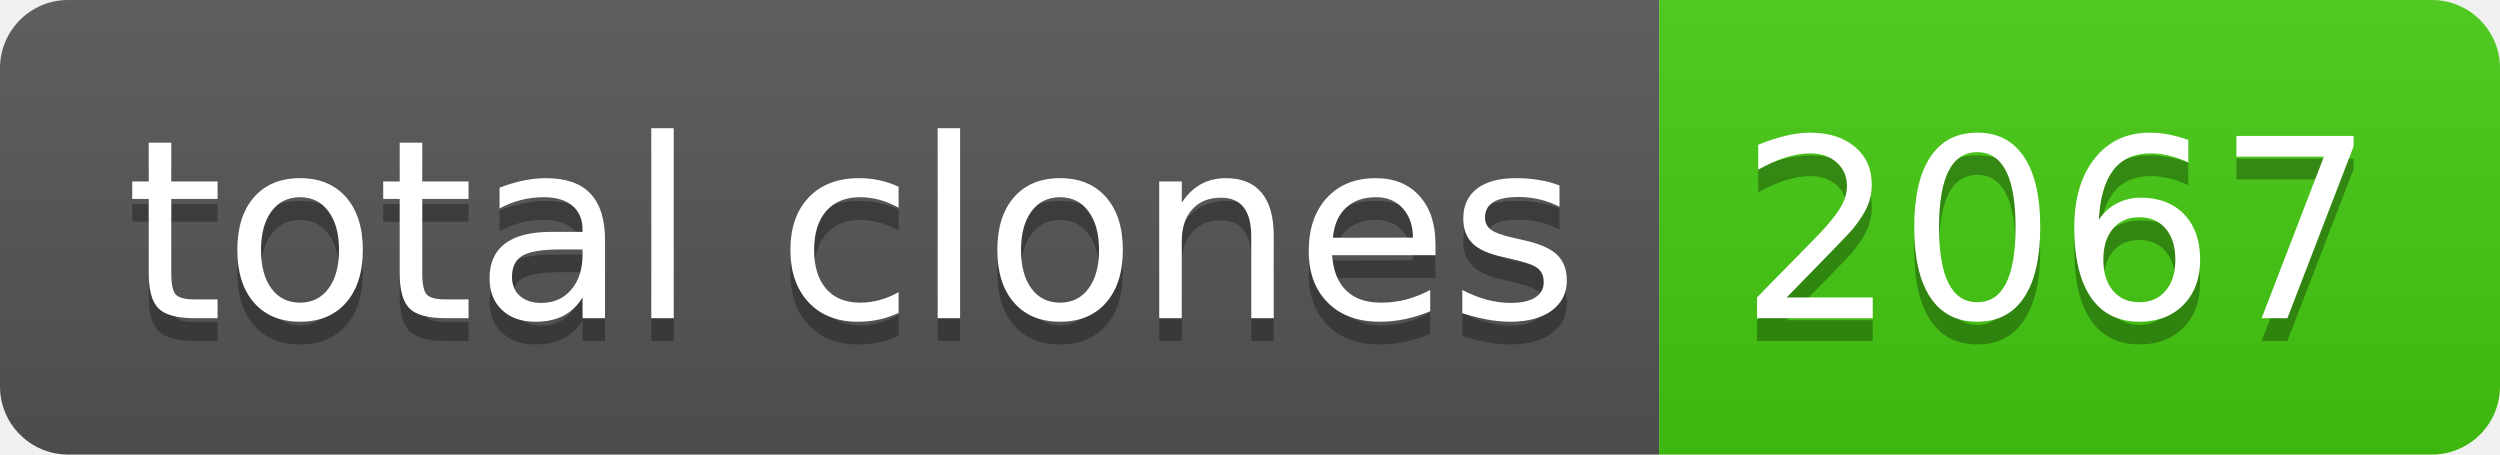
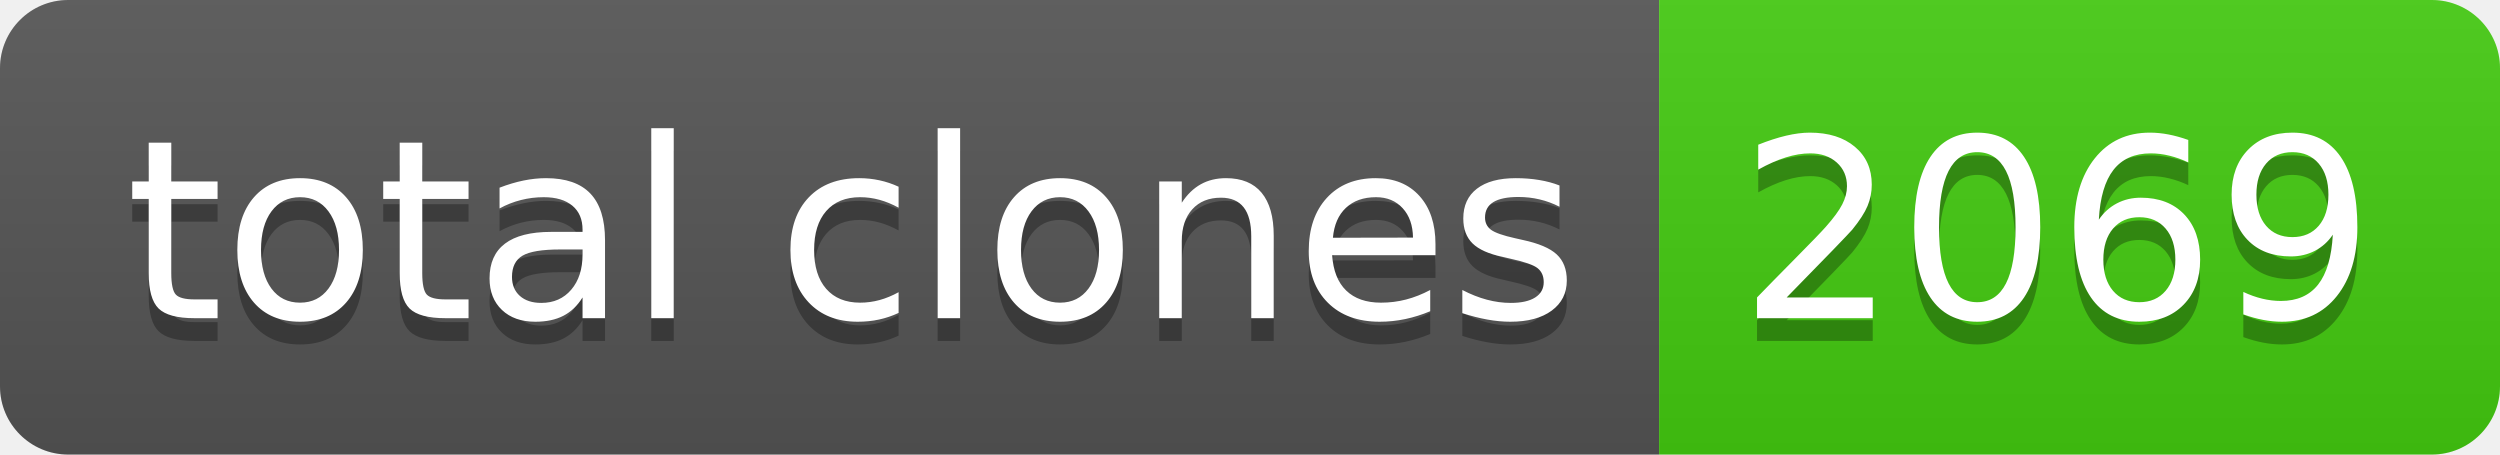
- <svg xmlns="http://www.w3.org/2000/svg" width="110" height="20" role="img" aria-label="total clones: 2067">
+ <svg xmlns="http://www.w3.org/2000/svg" width="110" height="20" role="img" aria-label="total clones: 2069">
  <linearGradient id="s" x2="0" y2="100%">
    <stop offset="0" stop-color="#bbb" stop-opacity=".1" />
    <stop offset="1" stop-opacity=".1" />
  </linearGradient>
  <clipPath id="r">
    <rect width="110" height="20" rx="3" fill="#fff" />
  </clipPath>
  <g clip-path="url(#r)">
    <rect width="73" height="20" fill="#555" />
    <rect x="73" width="37" height="20" fill="#4c1" />
    <rect width="110" height="20" fill="url(#s)" />
  </g>
  <g fill="#fff" text-anchor="middle" font-family="Verdana,Geneva,DejaVu Sans,sans-serif" text-rendering="geometricPrecision" font-size="110">
    <text aria-hidden="true" x="375" y="150" fill="#010101" fill-opacity=".3" transform="scale(.1)" textLength="630">total clones</text>
    <text x="375" y="140" transform="scale(.1)" fill="#fff" textLength="630">total clones</text>
-     <text aria-hidden="true" x="905" y="150" fill="#010101" fill-opacity=".3" transform="scale(.1)" textLength="270">2067</text>
-     <text x="905" y="140" transform="scale(.1)" fill="#fff" textLength="270">2067</text>
+     <text aria-hidden="true" x="905" y="150" fill="#010101" fill-opacity=".3" transform="scale(.1)" textLength="270">2069</text>
+     <text x="905" y="140" transform="scale(.1)" fill="#fff" textLength="270">2069</text>
  </g>
</svg>
